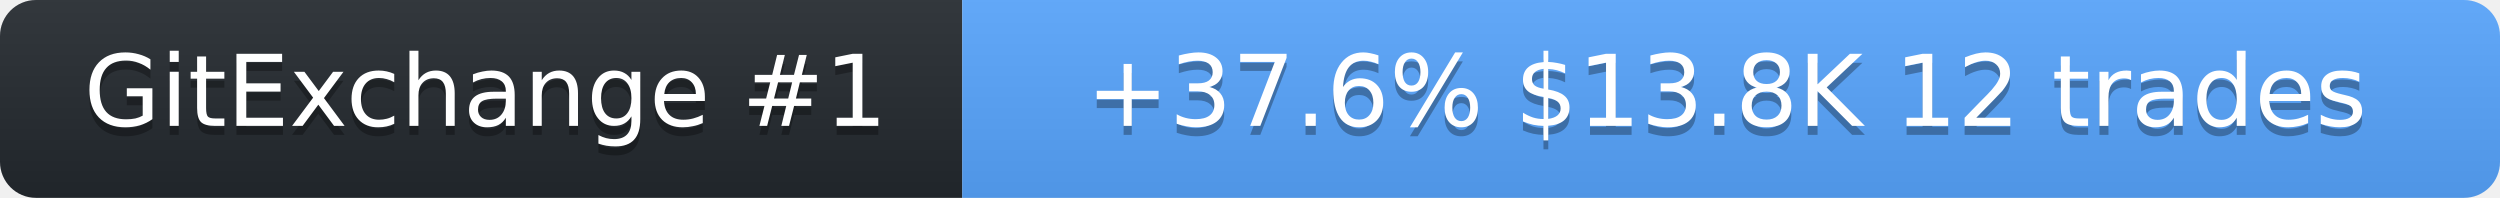
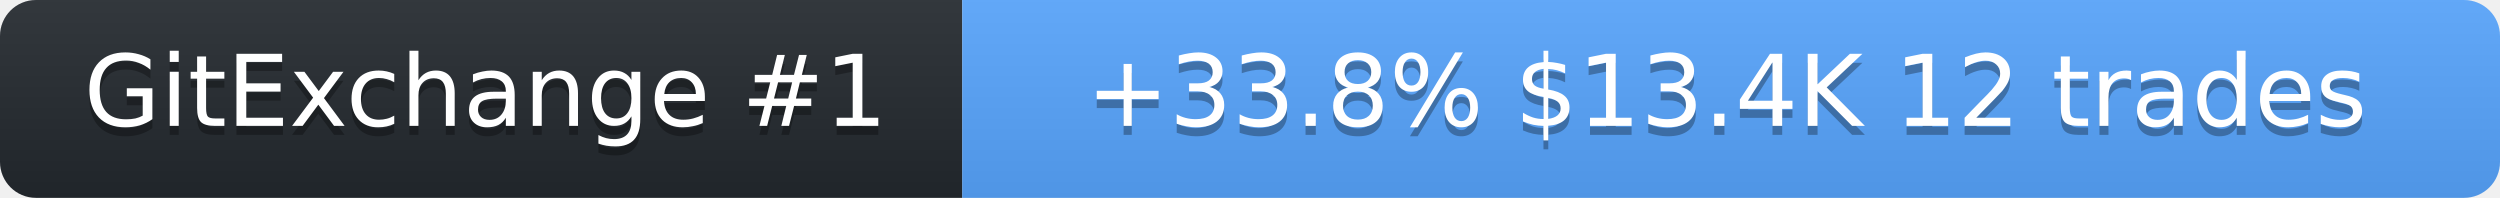
<svg xmlns="http://www.w3.org/2000/svg" width="278" height="22" role="img" aria-label="SolanaLeeky on GitExchange">
  <linearGradient id="s" x2="0" y2="100%">
    <stop offset="0" stop-color="#bbb" stop-opacity=".1" />
    <stop offset="1" stop-opacity=".1" />
  </linearGradient>
  <clipPath id="r">
    <rect width="278" height="22" rx="4" fill="#fff" />
  </clipPath>
  <g clip-path="url(#r)">
    <rect width="107" height="22" fill="#24292f" />
    <rect x="107" width="171" height="22" fill="#58a6ff" />
    <rect width="278" height="22" fill="url(#s)" />
  </g>
  <g fill="#fff" text-anchor="middle" font-family="Verdana,Geneva,DejaVu Sans,sans-serif" font-size="11">
    <text x="54" y="15" fill="#010101" fill-opacity=".3">GitExchange #1</text>
    <text x="54" y="14">GitExchange #1</text>
-     <text x="192" y="15" fill="#010101" fill-opacity=".3">+37.6%  $13.8K  12 trades</text>
-     <text x="192" y="14">+37.6%  $13.8K  12 trades</text>
+     <text x="192" y="15" fill="#010101" fill-opacity=".3">+33.8%  $13.4K  12 trades</text>
+     <text x="192" y="14">+33.8%  $13.4K  12 trades</text>
  </g>
</svg>
